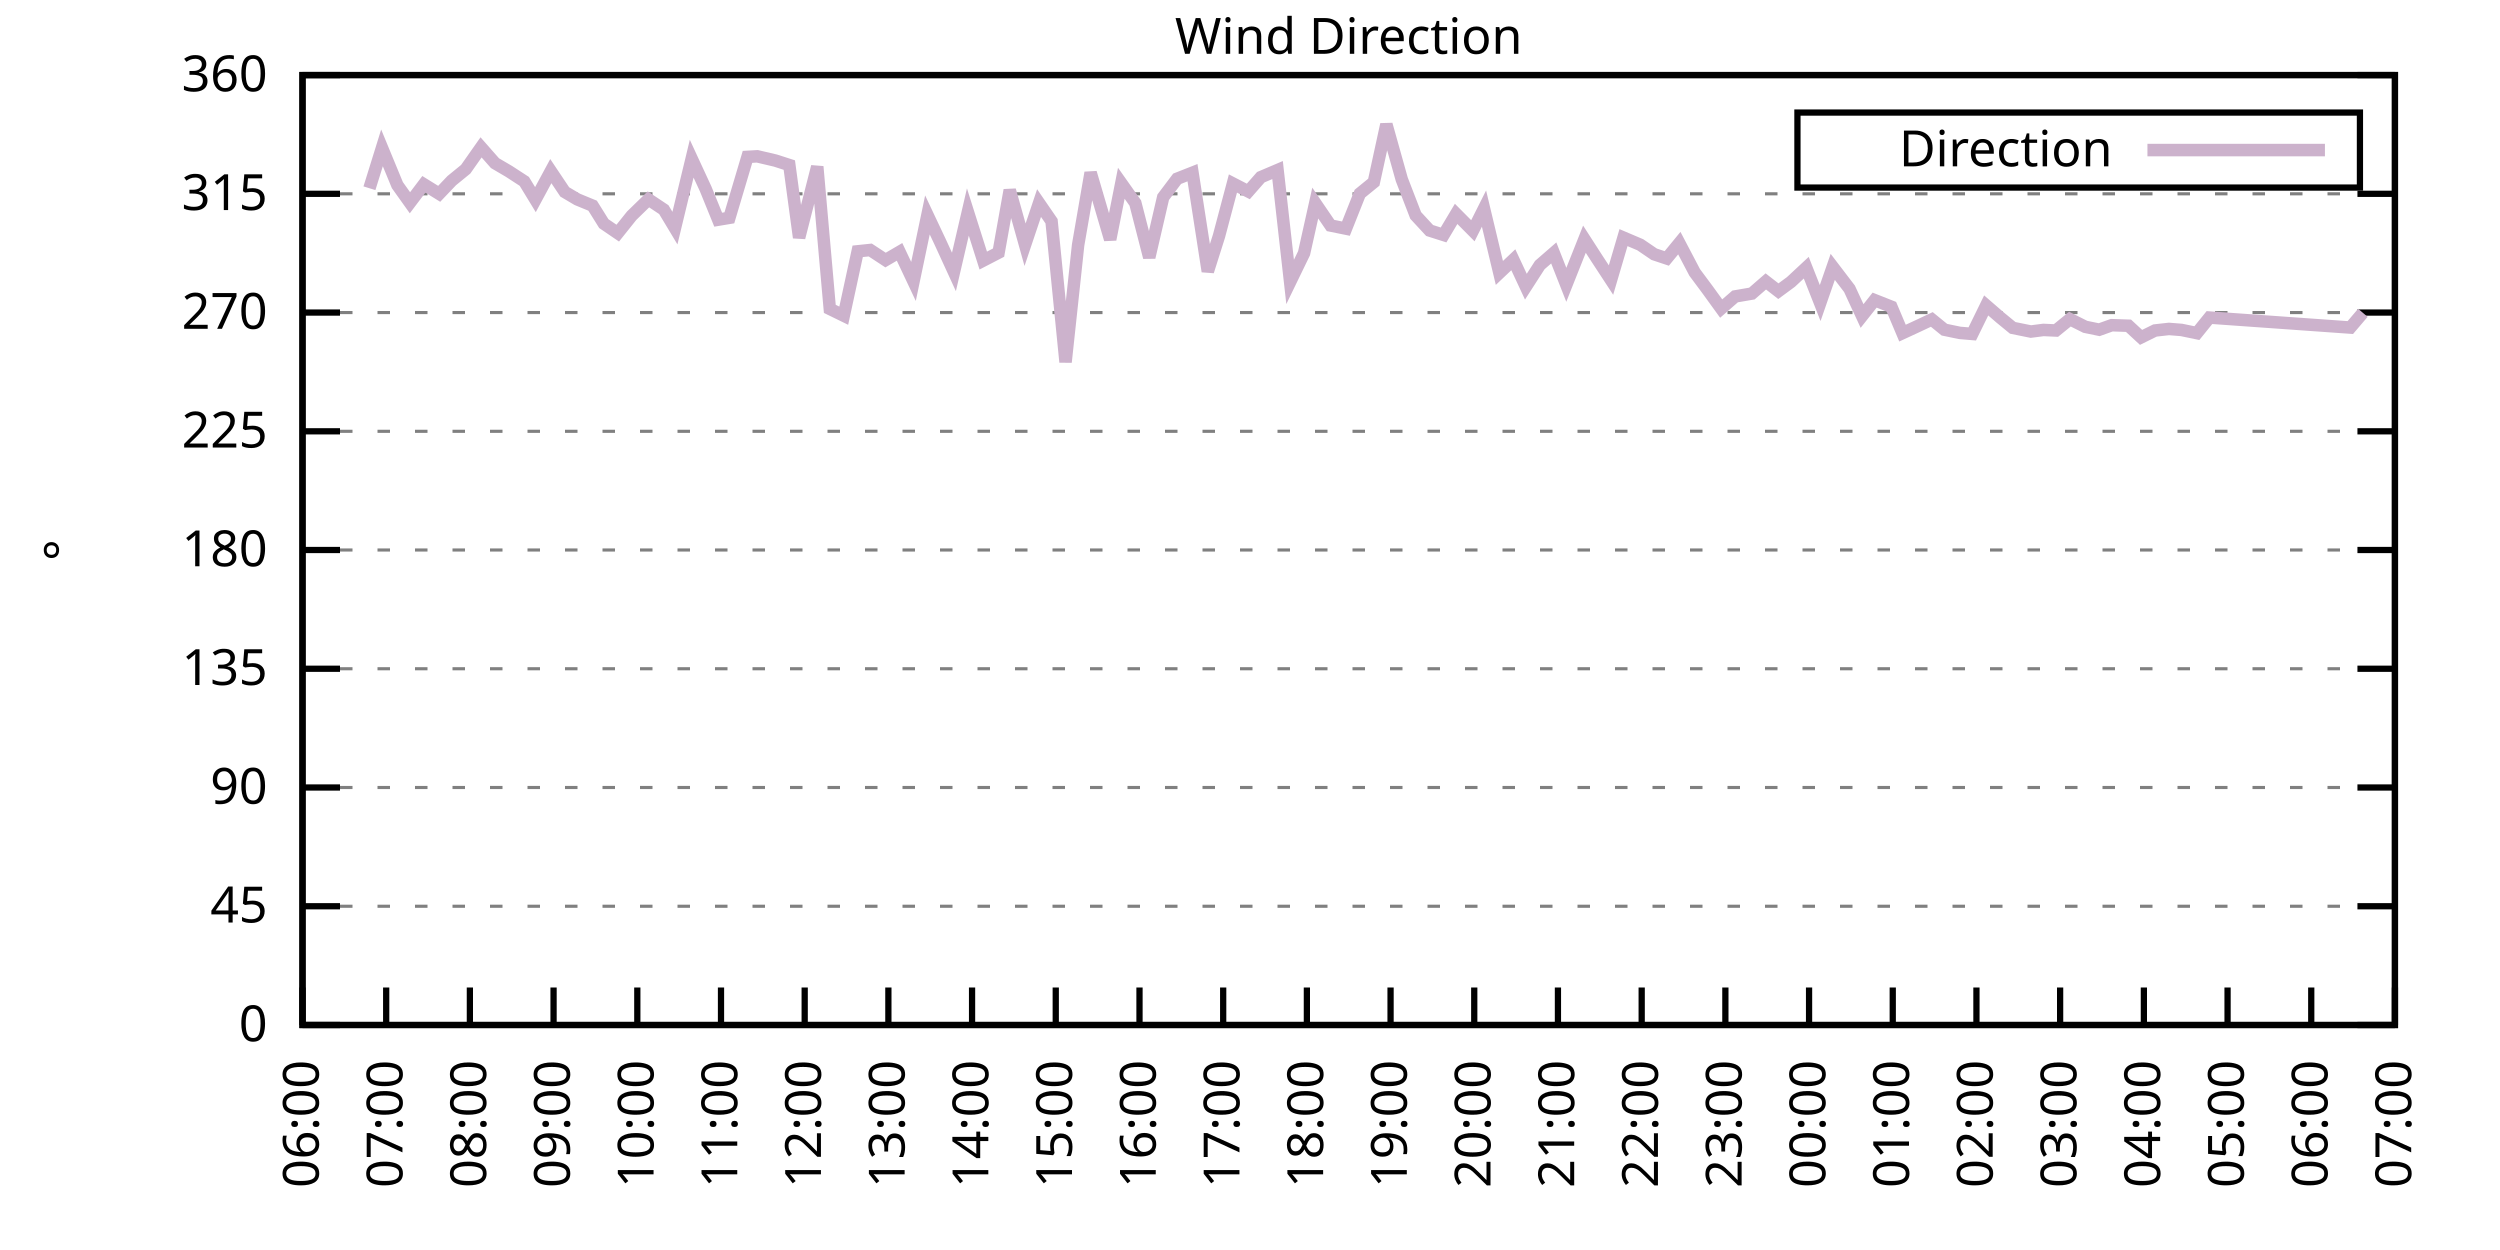
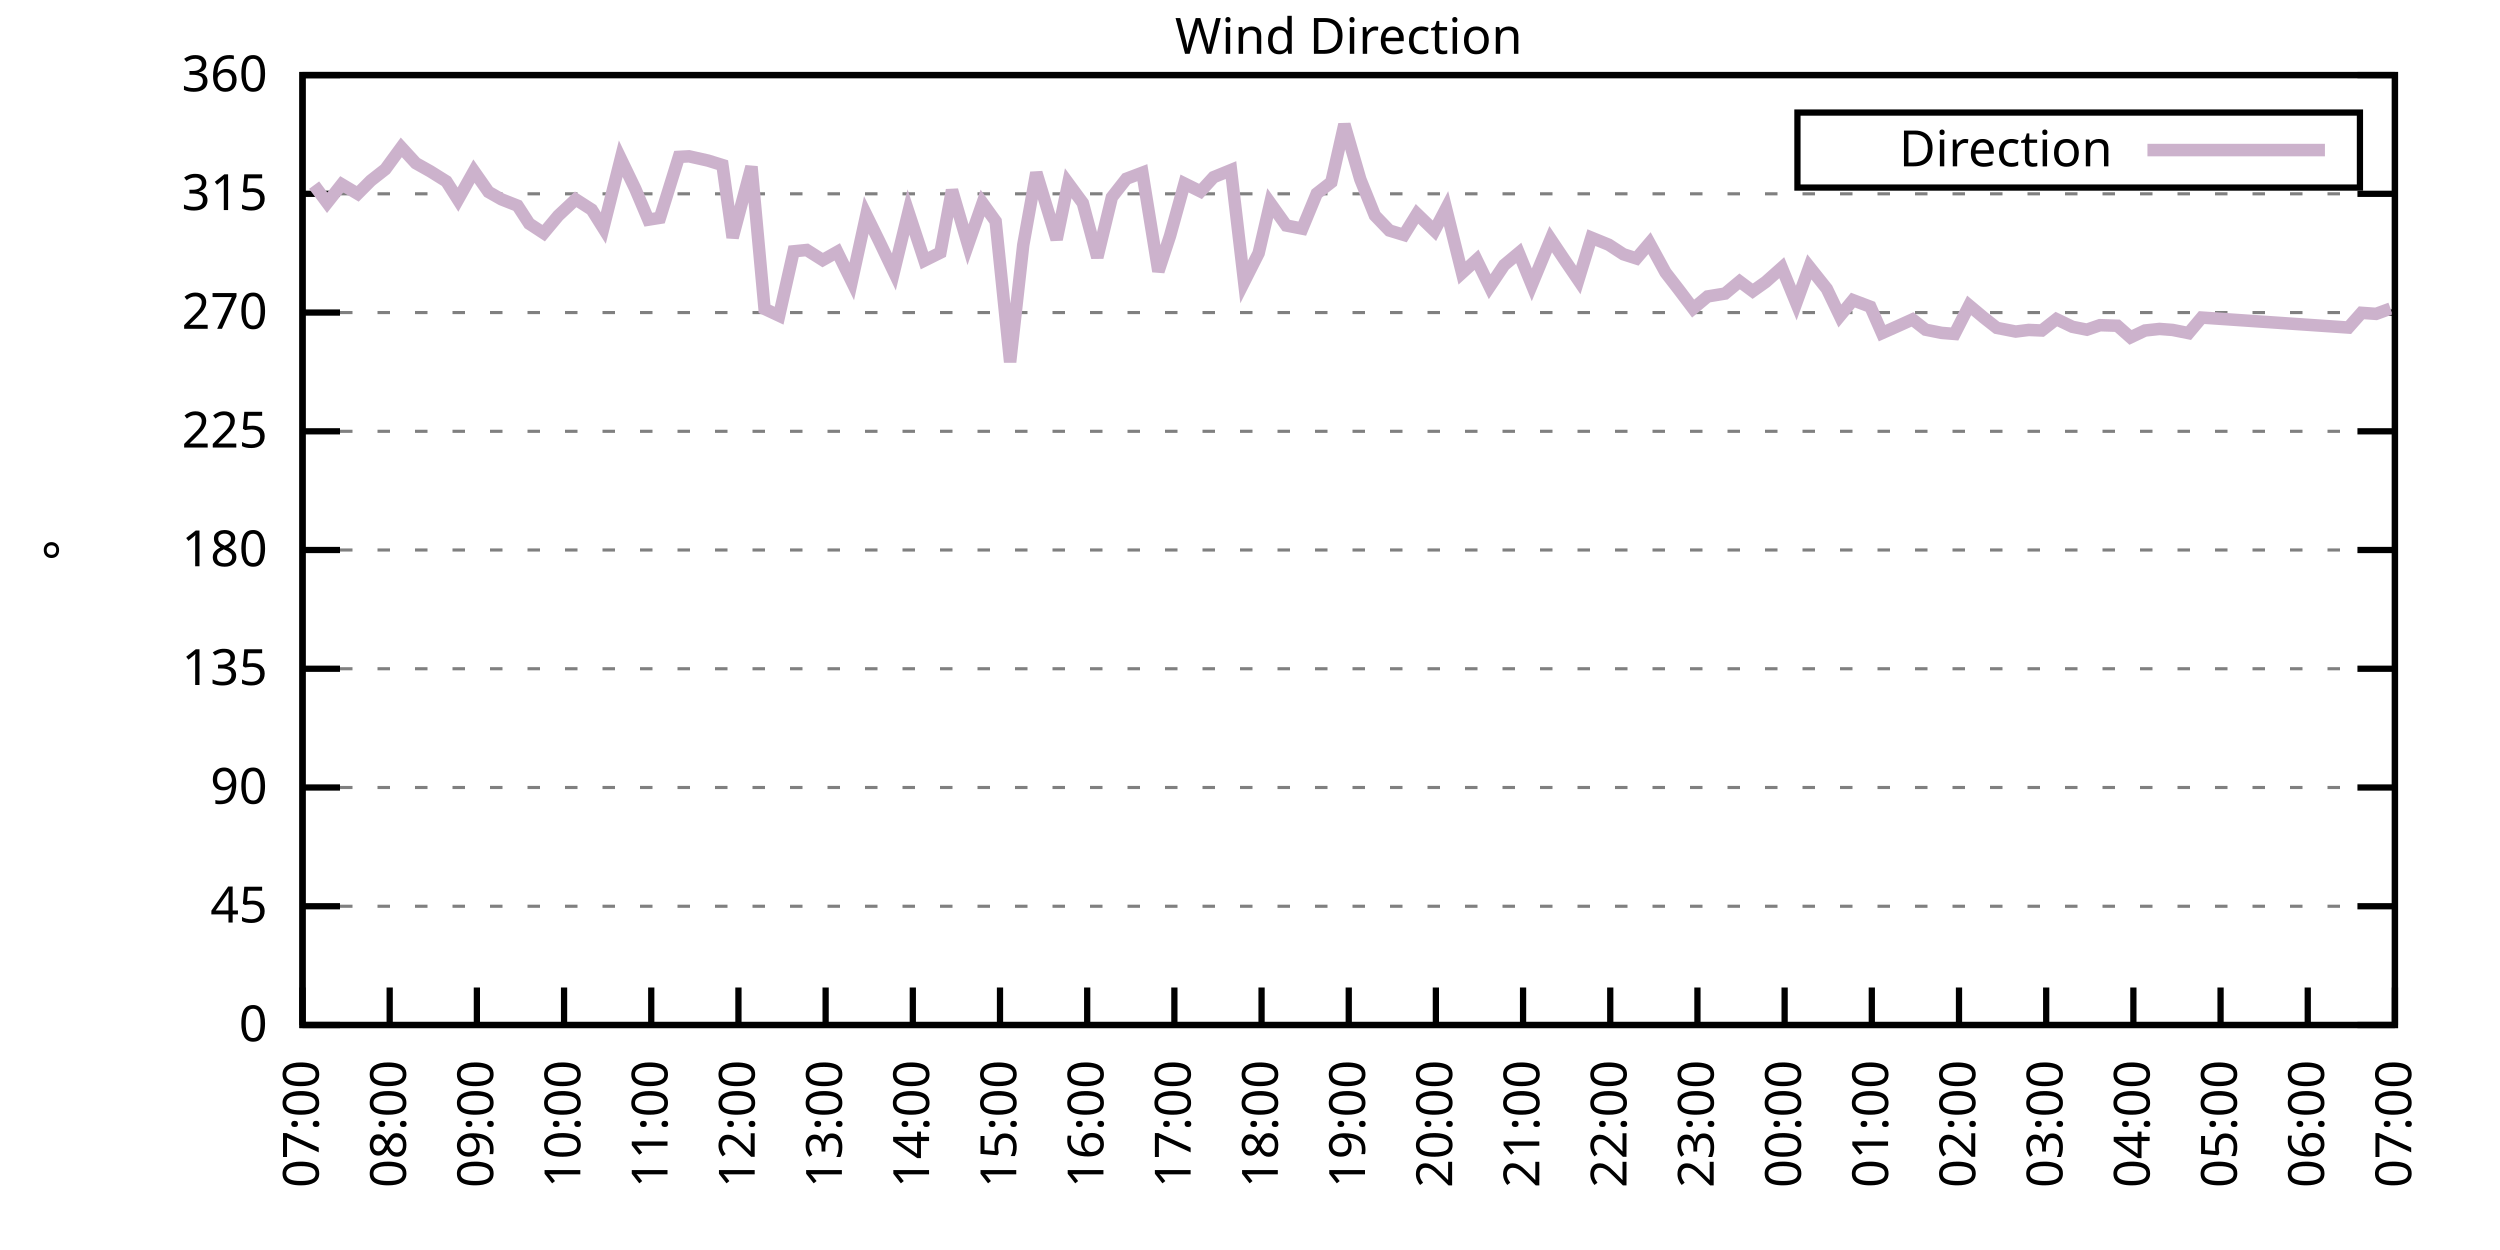
<svg xmlns="http://www.w3.org/2000/svg" xmlns:xlink="http://www.w3.org/1999/xlink" width="400" height="200" viewBox="0 0 400 200">
  <g id="gnuplot_canvas">
    <rect x="0" y="0" width="400" height="200" fill="none" />
    <defs>
      <circle id="gpDot" r="0.5" stroke-width="0.5" stroke="currentColor" />
      <path id="gpPt0" stroke-width="0.333" stroke="currentColor" d="M-1,0 h2 M0,-1 v2" />
      <path id="gpPt1" stroke-width="0.333" stroke="currentColor" d="M-1,-1 L1,1 M1,-1 L-1,1" />
      <path id="gpPt2" stroke-width="0.333" stroke="currentColor" d="M-1,0 L1,0 M0,-1 L0,1 M-1,-1 L1,1 M-1,1 L1,-1" />
      <rect id="gpPt3" stroke-width="0.333" stroke="currentColor" x="-1" y="-1" width="2" height="2" />
      <rect id="gpPt4" stroke-width="0.333" stroke="currentColor" fill="currentColor" x="-1" y="-1" width="2" height="2" />
      <circle id="gpPt5" stroke-width="0.333" stroke="currentColor" cx="0" cy="0" r="1" />
      <use xlink:href="#gpPt5" id="gpPt6" fill="currentColor" stroke="none" />
      <path id="gpPt7" stroke-width="0.333" stroke="currentColor" d="M0,-1.33 L-1.33,0.67 L1.33,0.67 z" />
      <use xlink:href="#gpPt7" id="gpPt8" fill="currentColor" stroke="none" />
      <use xlink:href="#gpPt7" id="gpPt9" stroke="currentColor" transform="rotate(180)" />
      <use xlink:href="#gpPt9" id="gpPt10" fill="currentColor" stroke="none" />
      <use xlink:href="#gpPt3" id="gpPt11" stroke="currentColor" transform="rotate(45)" />
      <use xlink:href="#gpPt11" id="gpPt12" fill="currentColor" stroke="none" />
      <path id="gpPt13" stroke-width="0.333" stroke="currentColor" d="M0,1.330 L1.265,0.411 L0.782,-1.067 L-0.782,-1.076 L-1.265,0.411 z" />
      <use xlink:href="#gpPt13" id="gpPt14" fill="currentColor" stroke="none" />
      <filter id="textbox" filterUnits="objectBoundingBox" x="0" y="0" height="1" width="1">
        <feFlood flood-color="white" flood-opacity="1" result="bgnd" />
        <feComposite in="SourceGraphic" in2="bgnd" operator="atop" />
      </filter>
      <filter id="greybox" filterUnits="objectBoundingBox" x="0" y="0" height="1" width="1">
        <feFlood flood-color="lightgrey" flood-opacity="1" result="grey" />
        <feComposite in="SourceGraphic" in2="grey" operator="atop" />
      </filter>
    </defs>
    <g fill="none" color="white" stroke="currentColor" stroke-width="1.00" stroke-linecap="butt" stroke-linejoin="miter">
</g>
    <g fill="none" color="black" stroke="currentColor" stroke-width="1.00" stroke-linecap="butt" stroke-linejoin="miter">
      <g stroke="none" shape-rendering="crispEdges">
        <polygon fill="rgb(255, 255, 255)" points="48.40,164.00 383.18,164.00 383.18,12.02 48.40,12.02 " />
      </g>
    </g>
    <g fill="none" color="black" stroke="currentColor" stroke-width="1.00" stroke-linecap="butt" stroke-linejoin="miter">
</g>
    <g fill="none" color="black" stroke="black" stroke-width="0.50" stroke-linecap="butt" stroke-linejoin="miter">
</g>
    <g fill="none" color="gray" stroke="currentColor" stroke-width="0.50" stroke-linecap="butt" stroke-linejoin="miter">
      <path stroke="gray" stroke-dasharray="2,4" class="gridline" d="M48.40,164.00 L383.19,164.00  " />
    </g>
    <g fill="none" color="gray" stroke="gray" stroke-width="1.00" stroke-linecap="butt" stroke-linejoin="miter">
</g>
    <g fill="none" color="black" stroke="currentColor" stroke-width="1.00" stroke-linecap="butt" stroke-linejoin="miter">
      <path stroke="black" d="M48.40,164.00 L54.40,164.00 M383.19,164.00 L377.19,164.00  " />
      <g transform="translate(42.80,166.60)" stroke="none" fill="black" font-family="Sans" font-size="8.00" text-anchor="end">
        <text>
          <tspan font-family="Sans"> 0</tspan>
        </text>
      </g>
    </g>
    <g fill="none" color="black" stroke="currentColor" stroke-width="1.00" stroke-linecap="butt" stroke-linejoin="miter">
</g>
    <g fill="none" color="black" stroke="black" stroke-width="0.50" stroke-linecap="butt" stroke-linejoin="miter">
</g>
    <g fill="none" color="gray" stroke="currentColor" stroke-width="0.50" stroke-linecap="butt" stroke-linejoin="miter">
      <path stroke="gray" stroke-dasharray="2,4" class="gridline" d="M48.40,145.00 L383.19,145.00  " />
    </g>
    <g fill="none" color="gray" stroke="gray" stroke-width="1.00" stroke-linecap="butt" stroke-linejoin="miter">
</g>
    <g fill="none" color="black" stroke="currentColor" stroke-width="1.00" stroke-linecap="butt" stroke-linejoin="miter">
      <path stroke="black" d="M48.40,145.00 L54.40,145.00 M383.19,145.00 L377.19,145.00  " />
      <g transform="translate(42.80,147.60)" stroke="none" fill="black" font-family="Sans" font-size="8.00" text-anchor="end">
        <text>
          <tspan font-family="Sans"> 45</tspan>
        </text>
      </g>
    </g>
    <g fill="none" color="black" stroke="currentColor" stroke-width="1.00" stroke-linecap="butt" stroke-linejoin="miter">
</g>
    <g fill="none" color="black" stroke="black" stroke-width="0.50" stroke-linecap="butt" stroke-linejoin="miter">
</g>
    <g fill="none" color="gray" stroke="currentColor" stroke-width="0.50" stroke-linecap="butt" stroke-linejoin="miter">
      <path stroke="gray" stroke-dasharray="2,4" class="gridline" d="M48.40,126.00 L383.19,126.00  " />
    </g>
    <g fill="none" color="gray" stroke="gray" stroke-width="1.00" stroke-linecap="butt" stroke-linejoin="miter">
</g>
    <g fill="none" color="black" stroke="currentColor" stroke-width="1.00" stroke-linecap="butt" stroke-linejoin="miter">
      <path stroke="black" d="M48.40,126.00 L54.40,126.00 M383.19,126.00 L377.19,126.00  " />
      <g transform="translate(42.80,128.60)" stroke="none" fill="black" font-family="Sans" font-size="8.00" text-anchor="end">
        <text>
          <tspan font-family="Sans"> 90</tspan>
        </text>
      </g>
    </g>
    <g fill="none" color="black" stroke="currentColor" stroke-width="1.00" stroke-linecap="butt" stroke-linejoin="miter">
</g>
    <g fill="none" color="black" stroke="black" stroke-width="0.50" stroke-linecap="butt" stroke-linejoin="miter">
</g>
    <g fill="none" color="gray" stroke="currentColor" stroke-width="0.50" stroke-linecap="butt" stroke-linejoin="miter">
      <path stroke="gray" stroke-dasharray="2,4" class="gridline" d="M48.40,107.00 L383.19,107.00  " />
    </g>
    <g fill="none" color="gray" stroke="gray" stroke-width="1.00" stroke-linecap="butt" stroke-linejoin="miter">
</g>
    <g fill="none" color="black" stroke="currentColor" stroke-width="1.00" stroke-linecap="butt" stroke-linejoin="miter">
      <path stroke="black" d="M48.40,107.00 L54.40,107.00 M383.19,107.00 L377.19,107.00  " />
      <g transform="translate(42.80,109.60)" stroke="none" fill="black" font-family="Sans" font-size="8.00" text-anchor="end">
        <text>
          <tspan font-family="Sans"> 135</tspan>
        </text>
      </g>
    </g>
    <g fill="none" color="black" stroke="currentColor" stroke-width="1.00" stroke-linecap="butt" stroke-linejoin="miter">
</g>
    <g fill="none" color="black" stroke="black" stroke-width="0.50" stroke-linecap="butt" stroke-linejoin="miter">
</g>
    <g fill="none" color="gray" stroke="currentColor" stroke-width="0.50" stroke-linecap="butt" stroke-linejoin="miter">
      <path stroke="gray" stroke-dasharray="2,4" class="gridline" d="M48.40,88.00 L383.19,88.00  " />
    </g>
    <g fill="none" color="gray" stroke="gray" stroke-width="1.00" stroke-linecap="butt" stroke-linejoin="miter">
</g>
    <g fill="none" color="black" stroke="currentColor" stroke-width="1.00" stroke-linecap="butt" stroke-linejoin="miter">
      <path stroke="black" d="M48.40,88.00 L54.40,88.00 M383.19,88.00 L377.19,88.00  " />
      <g transform="translate(42.80,90.60)" stroke="none" fill="black" font-family="Sans" font-size="8.00" text-anchor="end">
        <text>
          <tspan font-family="Sans"> 180</tspan>
        </text>
      </g>
    </g>
    <g fill="none" color="black" stroke="currentColor" stroke-width="1.00" stroke-linecap="butt" stroke-linejoin="miter">
</g>
    <g fill="none" color="black" stroke="black" stroke-width="0.50" stroke-linecap="butt" stroke-linejoin="miter">
</g>
    <g fill="none" color="gray" stroke="currentColor" stroke-width="0.50" stroke-linecap="butt" stroke-linejoin="miter">
      <path stroke="gray" stroke-dasharray="2,4" class="gridline" d="M48.40,69.01 L383.19,69.01  " />
    </g>
    <g fill="none" color="gray" stroke="gray" stroke-width="1.00" stroke-linecap="butt" stroke-linejoin="miter">
</g>
    <g fill="none" color="black" stroke="currentColor" stroke-width="1.00" stroke-linecap="butt" stroke-linejoin="miter">
      <path stroke="black" d="M48.40,69.01 L54.40,69.01 M383.19,69.01 L377.19,69.01  " />
      <g transform="translate(42.80,71.61)" stroke="none" fill="black" font-family="Sans" font-size="8.00" text-anchor="end">
        <text>
          <tspan font-family="Sans"> 225</tspan>
        </text>
      </g>
    </g>
    <g fill="none" color="black" stroke="currentColor" stroke-width="1.00" stroke-linecap="butt" stroke-linejoin="miter">
</g>
    <g fill="none" color="black" stroke="black" stroke-width="0.50" stroke-linecap="butt" stroke-linejoin="miter">
</g>
    <g fill="none" color="gray" stroke="currentColor" stroke-width="0.50" stroke-linecap="butt" stroke-linejoin="miter">
      <path stroke="gray" stroke-dasharray="2,4" class="gridline" d="M48.40,50.01 L383.19,50.01  " />
    </g>
    <g fill="none" color="gray" stroke="gray" stroke-width="1.00" stroke-linecap="butt" stroke-linejoin="miter">
</g>
    <g fill="none" color="black" stroke="currentColor" stroke-width="1.00" stroke-linecap="butt" stroke-linejoin="miter">
      <path stroke="black" d="M48.40,50.01 L54.40,50.01 M383.19,50.01 L377.19,50.01  " />
      <g transform="translate(42.80,52.61)" stroke="none" fill="black" font-family="Sans" font-size="8.00" text-anchor="end">
        <text>
          <tspan font-family="Sans"> 270</tspan>
        </text>
      </g>
    </g>
    <g fill="none" color="black" stroke="currentColor" stroke-width="1.00" stroke-linecap="butt" stroke-linejoin="miter">
</g>
    <g fill="none" color="black" stroke="black" stroke-width="0.50" stroke-linecap="butt" stroke-linejoin="miter">
</g>
    <g fill="none" color="gray" stroke="currentColor" stroke-width="0.50" stroke-linecap="butt" stroke-linejoin="miter">
      <path stroke="gray" stroke-dasharray="2,4" class="gridline" d="M48.40,31.01 L383.19,31.01  " />
    </g>
    <g fill="none" color="gray" stroke="gray" stroke-width="1.00" stroke-linecap="butt" stroke-linejoin="miter">
</g>
    <g fill="none" color="black" stroke="currentColor" stroke-width="1.00" stroke-linecap="butt" stroke-linejoin="miter">
      <path stroke="black" d="M48.40,31.01 L54.40,31.01 M383.19,31.01 L377.19,31.01  " />
      <g transform="translate(42.80,33.61)" stroke="none" fill="black" font-family="Sans" font-size="8.00" text-anchor="end">
        <text>
          <tspan font-family="Sans"> 315</tspan>
        </text>
      </g>
    </g>
    <g fill="none" color="black" stroke="currentColor" stroke-width="1.00" stroke-linecap="butt" stroke-linejoin="miter">
</g>
    <g fill="none" color="black" stroke="black" stroke-width="0.50" stroke-linecap="butt" stroke-linejoin="miter">
</g>
    <g fill="none" color="gray" stroke="currentColor" stroke-width="0.50" stroke-linecap="butt" stroke-linejoin="miter">
      <path stroke="gray" stroke-dasharray="2,4" class="gridline" d="M48.40,12.01 L383.19,12.01  " />
    </g>
    <g fill="none" color="gray" stroke="gray" stroke-width="1.00" stroke-linecap="butt" stroke-linejoin="miter">
</g>
    <g fill="none" color="black" stroke="currentColor" stroke-width="1.00" stroke-linecap="butt" stroke-linejoin="miter">
      <path stroke="black" d="M48.40,12.01 L54.40,12.01 M383.19,12.01 L377.19,12.01  " />
      <g transform="translate(42.80,14.61)" stroke="none" fill="black" font-family="Sans" font-size="8.00" text-anchor="end">
        <text>
          <tspan font-family="Sans"> 360</tspan>
        </text>
      </g>
    </g>
    <g fill="none" color="black" stroke="currentColor" stroke-width="1.00" stroke-linecap="butt" stroke-linejoin="miter">
      <path stroke="black" d="M48.40,164.00 L48.40,158.00  " />
      <g transform="translate(51.00,169.60) rotate(270.00)" stroke="none" fill="black" font-family="Sans" font-size="8.00" text-anchor="end">
        <text>
-           <tspan font-family="Sans">06:00</tspan>
-         </text>
-       </g>
-     </g>
-     <g fill="none" color="black" stroke="currentColor" stroke-width="1.00" stroke-linecap="butt" stroke-linejoin="miter">
-       <path stroke="black" d="M61.79,164.00 L61.79,158.00  " />
-       <g transform="translate(64.39,169.60) rotate(270.00)" stroke="none" fill="black" font-family="Sans" font-size="8.00" text-anchor="end">
-         <text>
          <tspan font-family="Sans">07:00</tspan>
        </text>
      </g>
    </g>
    <g fill="none" color="black" stroke="currentColor" stroke-width="1.00" stroke-linecap="butt" stroke-linejoin="miter">
-       <path stroke="black" d="M75.18,164.00 L75.18,158.00  " />
-       <g transform="translate(77.78,169.60) rotate(270.00)" stroke="none" fill="black" font-family="Sans" font-size="8.00" text-anchor="end">
+       <path stroke="black" d="M62.35,164.00 L62.35,158.00  " />
+       <g transform="translate(64.95,169.60) rotate(270.00)" stroke="none" fill="black" font-family="Sans" font-size="8.00" text-anchor="end">
        <text>
          <tspan font-family="Sans">08:00</tspan>
        </text>
      </g>
    </g>
    <g fill="none" color="black" stroke="currentColor" stroke-width="1.00" stroke-linecap="butt" stroke-linejoin="miter">
-       <path stroke="black" d="M88.57,164.00 L88.57,158.00  " />
-       <g transform="translate(91.17,169.60) rotate(270.00)" stroke="none" fill="black" font-family="Sans" font-size="8.00" text-anchor="end">
+       <path stroke="black" d="M76.30,164.00 L76.30,158.00  " />
+       <g transform="translate(78.90,169.60) rotate(270.00)" stroke="none" fill="black" font-family="Sans" font-size="8.00" text-anchor="end">
        <text>
          <tspan font-family="Sans">09:00</tspan>
        </text>
      </g>
    </g>
    <g fill="none" color="black" stroke="currentColor" stroke-width="1.00" stroke-linecap="butt" stroke-linejoin="miter">
-       <path stroke="black" d="M101.97,164.00 L101.97,158.00  " />
-       <g transform="translate(104.57,169.60) rotate(270.00)" stroke="none" fill="black" font-family="Sans" font-size="8.00" text-anchor="end">
+       <path stroke="black" d="M90.25,164.00 L90.25,158.00  " />
+       <g transform="translate(92.85,169.60) rotate(270.00)" stroke="none" fill="black" font-family="Sans" font-size="8.00" text-anchor="end">
        <text>
          <tspan font-family="Sans">10:00</tspan>
        </text>
      </g>
    </g>
    <g fill="none" color="black" stroke="currentColor" stroke-width="1.00" stroke-linecap="butt" stroke-linejoin="miter">
-       <path stroke="black" d="M115.36,164.00 L115.36,158.00  " />
-       <g transform="translate(117.96,169.60) rotate(270.00)" stroke="none" fill="black" font-family="Sans" font-size="8.00" text-anchor="end">
+       <path stroke="black" d="M104.20,164.00 L104.20,158.00  " />
+       <g transform="translate(106.80,169.60) rotate(270.00)" stroke="none" fill="black" font-family="Sans" font-size="8.00" text-anchor="end">
        <text>
          <tspan font-family="Sans">11:00</tspan>
        </text>
      </g>
    </g>
    <g fill="none" color="black" stroke="currentColor" stroke-width="1.00" stroke-linecap="butt" stroke-linejoin="miter">
-       <path stroke="black" d="M128.75,164.00 L128.75,158.00  " />
-       <g transform="translate(131.35,169.60) rotate(270.00)" stroke="none" fill="black" font-family="Sans" font-size="8.00" text-anchor="end">
+       <path stroke="black" d="M118.15,164.00 L118.15,158.00  " />
+       <g transform="translate(120.75,169.60) rotate(270.00)" stroke="none" fill="black" font-family="Sans" font-size="8.00" text-anchor="end">
        <text>
          <tspan font-family="Sans">12:00</tspan>
        </text>
      </g>
    </g>
    <g fill="none" color="black" stroke="currentColor" stroke-width="1.00" stroke-linecap="butt" stroke-linejoin="miter">
-       <path stroke="black" d="M142.14,164.00 L142.14,158.00  " />
-       <g transform="translate(144.74,169.60) rotate(270.00)" stroke="none" fill="black" font-family="Sans" font-size="8.00" text-anchor="end">
+       <path stroke="black" d="M132.10,164.00 L132.10,158.00  " />
+       <g transform="translate(134.70,169.60) rotate(270.00)" stroke="none" fill="black" font-family="Sans" font-size="8.00" text-anchor="end">
        <text>
          <tspan font-family="Sans">13:00</tspan>
        </text>
      </g>
    </g>
    <g fill="none" color="black" stroke="currentColor" stroke-width="1.00" stroke-linecap="butt" stroke-linejoin="miter">
-       <path stroke="black" d="M155.53,164.00 L155.53,158.00  " />
-       <g transform="translate(158.13,169.60) rotate(270.00)" stroke="none" fill="black" font-family="Sans" font-size="8.00" text-anchor="end">
+       <path stroke="black" d="M146.05,164.00 L146.05,158.00  " />
+       <g transform="translate(148.65,169.60) rotate(270.00)" stroke="none" fill="black" font-family="Sans" font-size="8.00" text-anchor="end">
        <text>
          <tspan font-family="Sans">14:00</tspan>
        </text>
      </g>
    </g>
    <g fill="none" color="black" stroke="currentColor" stroke-width="1.00" stroke-linecap="butt" stroke-linejoin="miter">
-       <path stroke="black" d="M168.92,164.00 L168.92,158.00  " />
-       <g transform="translate(171.52,169.60) rotate(270.00)" stroke="none" fill="black" font-family="Sans" font-size="8.00" text-anchor="end">
+       <path stroke="black" d="M160.00,164.00 L160.00,158.00  " />
+       <g transform="translate(162.60,169.60) rotate(270.00)" stroke="none" fill="black" font-family="Sans" font-size="8.00" text-anchor="end">
        <text>
          <tspan font-family="Sans">15:00</tspan>
        </text>
      </g>
    </g>
    <g fill="none" color="black" stroke="currentColor" stroke-width="1.00" stroke-linecap="butt" stroke-linejoin="miter">
-       <path stroke="black" d="M182.32,164.00 L182.32,158.00  " />
-       <g transform="translate(184.92,169.60) rotate(270.00)" stroke="none" fill="black" font-family="Sans" font-size="8.00" text-anchor="end">
+       <path stroke="black" d="M173.95,164.00 L173.95,158.00  " />
+       <g transform="translate(176.55,169.60) rotate(270.00)" stroke="none" fill="black" font-family="Sans" font-size="8.00" text-anchor="end">
        <text>
          <tspan font-family="Sans">16:00</tspan>
        </text>
      </g>
    </g>
    <g fill="none" color="black" stroke="currentColor" stroke-width="1.00" stroke-linecap="butt" stroke-linejoin="miter">
-       <path stroke="black" d="M195.71,164.00 L195.71,158.00  " />
-       <g transform="translate(198.31,169.60) rotate(270.00)" stroke="none" fill="black" font-family="Sans" font-size="8.00" text-anchor="end">
+       <path stroke="black" d="M187.90,164.00 L187.90,158.00  " />
+       <g transform="translate(190.50,169.60) rotate(270.00)" stroke="none" fill="black" font-family="Sans" font-size="8.00" text-anchor="end">
        <text>
          <tspan font-family="Sans">17:00</tspan>
        </text>
      </g>
    </g>
    <g fill="none" color="black" stroke="currentColor" stroke-width="1.00" stroke-linecap="butt" stroke-linejoin="miter">
-       <path stroke="black" d="M209.10,164.00 L209.10,158.00  " />
-       <g transform="translate(211.70,169.60) rotate(270.00)" stroke="none" fill="black" font-family="Sans" font-size="8.00" text-anchor="end">
+       <path stroke="black" d="M201.85,164.00 L201.85,158.00  " />
+       <g transform="translate(204.45,169.60) rotate(270.00)" stroke="none" fill="black" font-family="Sans" font-size="8.00" text-anchor="end">
        <text>
          <tspan font-family="Sans">18:00</tspan>
        </text>
      </g>
    </g>
    <g fill="none" color="black" stroke="currentColor" stroke-width="1.00" stroke-linecap="butt" stroke-linejoin="miter">
-       <path stroke="black" d="M222.49,164.00 L222.49,158.00  " />
-       <g transform="translate(225.09,169.60) rotate(270.00)" stroke="none" fill="black" font-family="Sans" font-size="8.00" text-anchor="end">
+       <path stroke="black" d="M215.80,164.00 L215.80,158.00  " />
+       <g transform="translate(218.40,169.60) rotate(270.00)" stroke="none" fill="black" font-family="Sans" font-size="8.00" text-anchor="end">
        <text>
          <tspan font-family="Sans">19:00</tspan>
        </text>
      </g>
    </g>
    <g fill="none" color="black" stroke="currentColor" stroke-width="1.00" stroke-linecap="butt" stroke-linejoin="miter">
-       <path stroke="black" d="M235.88,164.00 L235.88,158.00  " />
-       <g transform="translate(238.48,169.60) rotate(270.00)" stroke="none" fill="black" font-family="Sans" font-size="8.00" text-anchor="end">
+       <path stroke="black" d="M229.74,164.00 L229.74,158.00  " />
+       <g transform="translate(232.34,169.60) rotate(270.00)" stroke="none" fill="black" font-family="Sans" font-size="8.00" text-anchor="end">
        <text>
          <tspan font-family="Sans">20:00</tspan>
        </text>
      </g>
    </g>
    <g fill="none" color="black" stroke="currentColor" stroke-width="1.00" stroke-linecap="butt" stroke-linejoin="miter">
-       <path stroke="black" d="M249.27,164.00 L249.27,158.00  " />
-       <g transform="translate(251.87,169.60) rotate(270.00)" stroke="none" fill="black" font-family="Sans" font-size="8.00" text-anchor="end">
+       <path stroke="black" d="M243.69,164.00 L243.69,158.00  " />
+       <g transform="translate(246.29,169.60) rotate(270.00)" stroke="none" fill="black" font-family="Sans" font-size="8.00" text-anchor="end">
        <text>
          <tspan font-family="Sans">21:00</tspan>
        </text>
      </g>
    </g>
    <g fill="none" color="black" stroke="currentColor" stroke-width="1.00" stroke-linecap="butt" stroke-linejoin="miter">
-       <path stroke="black" d="M262.67,164.00 L262.67,158.00  " />
-       <g transform="translate(265.27,169.60) rotate(270.00)" stroke="none" fill="black" font-family="Sans" font-size="8.00" text-anchor="end">
+       <path stroke="black" d="M257.64,164.00 L257.64,158.00  " />
+       <g transform="translate(260.24,169.60) rotate(270.00)" stroke="none" fill="black" font-family="Sans" font-size="8.00" text-anchor="end">
        <text>
          <tspan font-family="Sans">22:00</tspan>
        </text>
      </g>
    </g>
    <g fill="none" color="black" stroke="currentColor" stroke-width="1.00" stroke-linecap="butt" stroke-linejoin="miter">
-       <path stroke="black" d="M276.06,164.00 L276.06,158.00  " />
-       <g transform="translate(278.66,169.60) rotate(270.00)" stroke="none" fill="black" font-family="Sans" font-size="8.00" text-anchor="end">
+       <path stroke="black" d="M271.59,164.00 L271.59,158.00  " />
+       <g transform="translate(274.19,169.60) rotate(270.00)" stroke="none" fill="black" font-family="Sans" font-size="8.00" text-anchor="end">
        <text>
          <tspan font-family="Sans">23:00</tspan>
        </text>
      </g>
    </g>
    <g fill="none" color="black" stroke="currentColor" stroke-width="1.00" stroke-linecap="butt" stroke-linejoin="miter">
-       <path stroke="black" d="M289.45,164.00 L289.45,158.00  " />
-       <g transform="translate(292.05,169.60) rotate(270.00)" stroke="none" fill="black" font-family="Sans" font-size="8.00" text-anchor="end">
+       <path stroke="black" d="M285.54,164.00 L285.54,158.00  " />
+       <g transform="translate(288.14,169.60) rotate(270.00)" stroke="none" fill="black" font-family="Sans" font-size="8.00" text-anchor="end">
        <text>
          <tspan font-family="Sans">00:00</tspan>
        </text>
      </g>
    </g>
    <g fill="none" color="black" stroke="currentColor" stroke-width="1.00" stroke-linecap="butt" stroke-linejoin="miter">
-       <path stroke="black" d="M302.84,164.00 L302.84,158.00  " />
-       <g transform="translate(305.44,169.60) rotate(270.00)" stroke="none" fill="black" font-family="Sans" font-size="8.00" text-anchor="end">
+       <path stroke="black" d="M299.49,164.00 L299.49,158.00  " />
+       <g transform="translate(302.09,169.60) rotate(270.00)" stroke="none" fill="black" font-family="Sans" font-size="8.00" text-anchor="end">
        <text>
          <tspan font-family="Sans">01:00</tspan>
        </text>
      </g>
    </g>
    <g fill="none" color="black" stroke="currentColor" stroke-width="1.00" stroke-linecap="butt" stroke-linejoin="miter">
-       <path stroke="black" d="M316.23,164.00 L316.23,158.00  " />
-       <g transform="translate(318.83,169.60) rotate(270.00)" stroke="none" fill="black" font-family="Sans" font-size="8.00" text-anchor="end">
+       <path stroke="black" d="M313.44,164.00 L313.44,158.00  " />
+       <g transform="translate(316.04,169.60) rotate(270.00)" stroke="none" fill="black" font-family="Sans" font-size="8.00" text-anchor="end">
        <text>
          <tspan font-family="Sans">02:00</tspan>
        </text>
      </g>
    </g>
    <g fill="none" color="black" stroke="currentColor" stroke-width="1.00" stroke-linecap="butt" stroke-linejoin="miter">
-       <path stroke="black" d="M329.62,164.00 L329.62,158.00  " />
-       <g transform="translate(332.22,169.60) rotate(270.00)" stroke="none" fill="black" font-family="Sans" font-size="8.00" text-anchor="end">
+       <path stroke="black" d="M327.39,164.00 L327.39,158.00  " />
+       <g transform="translate(329.99,169.60) rotate(270.00)" stroke="none" fill="black" font-family="Sans" font-size="8.00" text-anchor="end">
        <text>
          <tspan font-family="Sans">03:00</tspan>
        </text>
      </g>
    </g>
    <g fill="none" color="black" stroke="currentColor" stroke-width="1.00" stroke-linecap="butt" stroke-linejoin="miter">
-       <path stroke="black" d="M343.02,164.00 L343.02,158.00  " />
-       <g transform="translate(345.62,169.60) rotate(270.00)" stroke="none" fill="black" font-family="Sans" font-size="8.00" text-anchor="end">
+       <path stroke="black" d="M341.34,164.00 L341.34,158.00  " />
+       <g transform="translate(343.94,169.60) rotate(270.00)" stroke="none" fill="black" font-family="Sans" font-size="8.00" text-anchor="end">
        <text>
          <tspan font-family="Sans">04:00</tspan>
        </text>
      </g>
    </g>
    <g fill="none" color="black" stroke="currentColor" stroke-width="1.00" stroke-linecap="butt" stroke-linejoin="miter">
-       <path stroke="black" d="M356.41,164.00 L356.41,158.00  " />
-       <g transform="translate(359.01,169.60) rotate(270.00)" stroke="none" fill="black" font-family="Sans" font-size="8.00" text-anchor="end">
+       <path stroke="black" d="M355.29,164.00 L355.29,158.00  " />
+       <g transform="translate(357.89,169.60) rotate(270.00)" stroke="none" fill="black" font-family="Sans" font-size="8.00" text-anchor="end">
        <text>
          <tspan font-family="Sans">05:00</tspan>
        </text>
      </g>
    </g>
    <g fill="none" color="black" stroke="currentColor" stroke-width="1.00" stroke-linecap="butt" stroke-linejoin="miter">
-       <path stroke="black" d="M369.80,164.00 L369.80,158.00  " />
-       <g transform="translate(372.40,169.60) rotate(270.00)" stroke="none" fill="black" font-family="Sans" font-size="8.00" text-anchor="end">
+       <path stroke="black" d="M369.24,164.00 L369.24,158.00  " />
+       <g transform="translate(371.84,169.60) rotate(270.00)" stroke="none" fill="black" font-family="Sans" font-size="8.00" text-anchor="end">
        <text>
          <tspan font-family="Sans">06:00</tspan>
        </text>
      </g>
    </g>
    <g fill="none" color="black" stroke="currentColor" stroke-width="1.00" stroke-linecap="butt" stroke-linejoin="miter">
      <path stroke="black" d="M383.19,164.00 L383.19,158.00  " />
      <g transform="translate(385.79,169.60) rotate(270.00)" stroke="none" fill="black" font-family="Sans" font-size="8.00" text-anchor="end">
        <text>
          <tspan font-family="Sans">07:00</tspan>
        </text>
      </g>
    </g>
    <g fill="none" color="black" stroke="currentColor" stroke-width="1.00" stroke-linecap="butt" stroke-linejoin="miter">
</g>
    <g fill="none" color="black" stroke="currentColor" stroke-width="1.00" stroke-linecap="butt" stroke-linejoin="miter">
      <path stroke="black" d="M48.40,12.01 L48.40,164.00 L383.19,164.00 L383.19,12.01 L48.40,12.01 Z  " />
    </g>
    <g fill="none" color="black" stroke="currentColor" stroke-width="1.00" stroke-linecap="butt" stroke-linejoin="miter">
</g>
    <g fill="none" color="black" stroke="currentColor" stroke-width="1.00" stroke-linecap="butt" stroke-linejoin="miter">
      <path stroke="black" d="M287.59,30.01 L287.59,18.01 L377.59,18.01 L377.59,30.01 L287.59,30.01 Z  " />
    </g>
    <g id="Wind_direction_plot_1">
      <g fill="none" color="white" stroke="black" stroke-width="2.00" stroke-linecap="butt" stroke-linejoin="miter">
</g>
      <g fill="none" color="black" stroke="currentColor" stroke-width="2.00" stroke-linecap="butt" stroke-linejoin="miter">
        <g transform="translate(337.99,26.61)" stroke="none" fill="black" font-family="Sans" font-size="8.00" text-anchor="end">
          <text>
            <tspan font-family="Sans">Direction</tspan>
          </text>
        </g>
      </g>
      <g fill="none" color="black" stroke="currentColor" stroke-width="2.00" stroke-linecap="butt" stroke-linejoin="miter">
-         <path stroke="rgb(204, 178, 204)" d="M343.59,24.01 L371.99,24.01 M59.11,30.12 L61.12,23.66 L63.58,29.62 L65.59,32.44 L67.82,29.49 L70.27,31.01   L72.28,28.90 L74.51,27.08 L76.97,23.58 L79.20,26.11 L81.43,27.42 L83.89,29.02 L85.67,31.94 L88.13,27.38   L90.36,30.71 L92.37,31.90 L94.82,32.91 L96.61,35.78 L98.84,37.30 L101.07,34.51 L103.75,31.90 L106.21,33.54   L107.99,36.50 L110.67,25.39 L112.90,30.21 L114.91,35.15 L116.70,34.85 L119.60,25.10 L121.16,25.01 L124.06,25.69   L126.29,26.41 L127.86,38.02 L130.76,26.66 L132.77,49.42 L135.00,50.51 L137.23,40.21 L139.24,40.00 L141.69,41.61   L143.93,40.30 L146.16,45.03 L148.39,34.39 L150.40,38.65 L152.63,43.51 L154.86,33.92 L157.32,41.69 L159.77,40.42   L161.56,30.42 L164.01,39.16 L166.25,32.49 L168.25,35.40 L170.49,57.94 L172.50,39.20 L174.50,27.63 L177.63,38.31   L179.41,29.32 L181.65,32.49 L183.88,41.18 L186.11,31.56 L188.34,28.60 L190.80,27.63 L193.25,43.42 L195.04,37.76   L197.27,29.36 L199.73,30.63 L201.73,28.35 L204.41,27.21 L206.42,45.11 L208.65,40.51 L210.44,32.49 L212.89,36.08   L215.35,36.58 L217.58,30.97 L219.81,29.15 L221.82,19.91 L224.28,28.69 L226.51,34.47 L228.74,36.88 L230.97,37.59   L232.98,34.22 L235.66,36.92 L237.44,33.37 L239.90,43.67 L242.13,41.56 L244.14,45.87 L246.37,42.41 L248.60,40.47   L250.61,45.57 L253.51,38.27 L255.52,41.39 L257.76,44.81 L259.76,38.02 L262.44,39.16 L264.67,40.68 L266.68,41.35   L268.69,38.90 L271.15,43.59 L273.16,46.29 L275.39,49.37 L277.62,47.43 L280.30,46.97 L282.53,45.03 L284.54,46.59   L286.55,45.11 L289.00,42.83 L291.23,48.49 L293.24,42.70 L295.92,46.21 L297.93,50.56 L299.94,48.02 L302.62,49.08   L304.40,53.30 L306.86,52.16 L309.09,51.11 L311.10,52.75 L313.55,53.26 L315.56,53.43 L317.79,48.87 L320.03,50.81   L322.04,52.46 L324.94,53.05 L326.95,52.79 L328.95,52.88 L331.19,51.06 L333.64,52.29 L335.87,52.75 L337.88,52.03   L340.56,52.12 L342.57,53.98 L344.80,52.88 L347.03,52.63 L349.04,52.79 L351.50,53.30 L353.51,50.81 L376.05,52.41   L378.06,50.05  " />
+         <path stroke="rgb(204, 178, 204)" d="M343.59,24.01 L371.99,24.01 M50.26,29.62 L52.35,32.44 L54.68,29.49 L57.23,31.01 L59.33,28.90 L61.65,27.08   L64.21,23.58 L66.53,26.11 L68.86,27.42 L71.42,29.02 L73.28,31.94 L75.83,27.38 L78.16,30.71 L80.25,31.90   L82.81,32.91 L84.67,35.78 L86.99,37.30 L89.32,34.51 L92.11,31.90 L94.67,33.54 L96.53,36.50 L99.32,25.39   L101.64,30.21 L103.73,35.15 L105.59,34.85 L108.62,25.10 L110.24,25.01 L113.27,25.69 L115.59,26.41 L117.22,38.02   L120.24,26.66 L122.33,49.42 L124.66,50.51 L126.98,40.21 L129.08,40.00 L131.63,41.61 L133.96,40.30 L136.28,45.03   L138.61,34.39 L140.70,38.65 L143.02,43.51 L145.35,33.92 L147.91,41.69 L150.46,40.42 L152.32,30.42 L154.88,39.16   L157.21,32.49 L159.30,35.40 L161.62,57.94 L163.72,39.20 L165.81,27.63 L169.06,38.31 L170.92,29.32 L173.25,32.49   L175.57,41.18 L177.90,31.56 L180.22,28.60 L182.78,27.63 L185.34,43.42 L187.20,37.76 L189.52,29.36 L192.08,30.63   L194.17,28.35 L196.96,27.21 L199.06,45.11 L201.38,40.51 L203.24,32.49 L205.80,36.08 L208.36,36.58 L210.68,30.97   L213.01,29.15 L215.10,19.91 L217.65,28.69 L219.98,34.47 L222.30,36.88 L224.63,37.59 L226.72,34.22 L229.51,36.92   L231.37,33.37 L233.93,43.67 L236.25,41.56 L238.35,45.87 L240.67,42.41 L243.00,40.47 L245.09,45.57 L248.11,38.27   L250.20,41.39 L252.53,44.81 L254.62,38.02 L257.41,39.16 L259.74,40.68 L261.83,41.35 L263.92,38.90 L266.48,43.59   L268.57,46.29 L270.90,49.37 L273.22,47.43 L276.01,46.97 L278.34,45.03 L280.43,46.59 L282.52,45.11 L285.08,42.83   L287.40,48.49 L289.50,42.70 L292.29,46.21 L294.38,50.56 L296.47,48.02 L299.26,49.08 L301.12,53.30 L303.68,52.16   L306.00,51.11 L308.09,52.75 L310.65,53.26 L312.74,53.43 L315.07,48.87 L317.39,50.81 L319.49,52.46 L322.51,53.05   L324.60,52.79 L326.69,52.88 L329.02,51.06 L331.58,52.29 L333.90,52.75 L335.99,52.03 L338.78,52.12 L340.88,53.98   L343.20,52.88 L345.53,52.63 L347.62,52.79 L350.18,53.30 L352.27,50.81 L375.75,52.41 L377.84,50.05 L380.17,50.22   L382.49,49.37  " />
      </g>
    </g>
    <g fill="none" color="black" stroke="currentColor" stroke-width="2.00" stroke-linecap="butt" stroke-linejoin="miter">
</g>
    <g fill="none" color="black" stroke="black" stroke-width="1.00" stroke-linecap="butt" stroke-linejoin="miter">
</g>
    <g fill="none" color="black" stroke="currentColor" stroke-width="1.00" stroke-linecap="butt" stroke-linejoin="miter">
      <path stroke="black" d="M48.40,12.01 L48.40,164.00 L383.19,164.00 L383.19,12.01 L48.40,12.01 Z  " />
      <g transform="translate(12.80,88.01) rotate(270.00)" stroke="none" fill="black" font-family="Sans" font-size="8.00" text-anchor="middle">
        <text>
          <tspan font-family="Sans">°</tspan>
        </text>
      </g>
    </g>
    <g fill="none" color="black" stroke="currentColor" stroke-width="1.00" stroke-linecap="butt" stroke-linejoin="miter">
</g>
    <g fill="none" color="black" stroke="currentColor" stroke-width="1.00" stroke-linecap="butt" stroke-linejoin="miter">
      <g transform="translate(215.79,8.61)" stroke="none" fill="black" font-family="Sans" font-size="8.00" text-anchor="middle">
        <text>
          <tspan font-family="Sans">Wind Direction</tspan>
        </text>
      </g>
    </g>
    <g fill="none" color="black" stroke="currentColor" stroke-width="1.00" stroke-linecap="butt" stroke-linejoin="miter">
</g>
  </g>
</svg>
